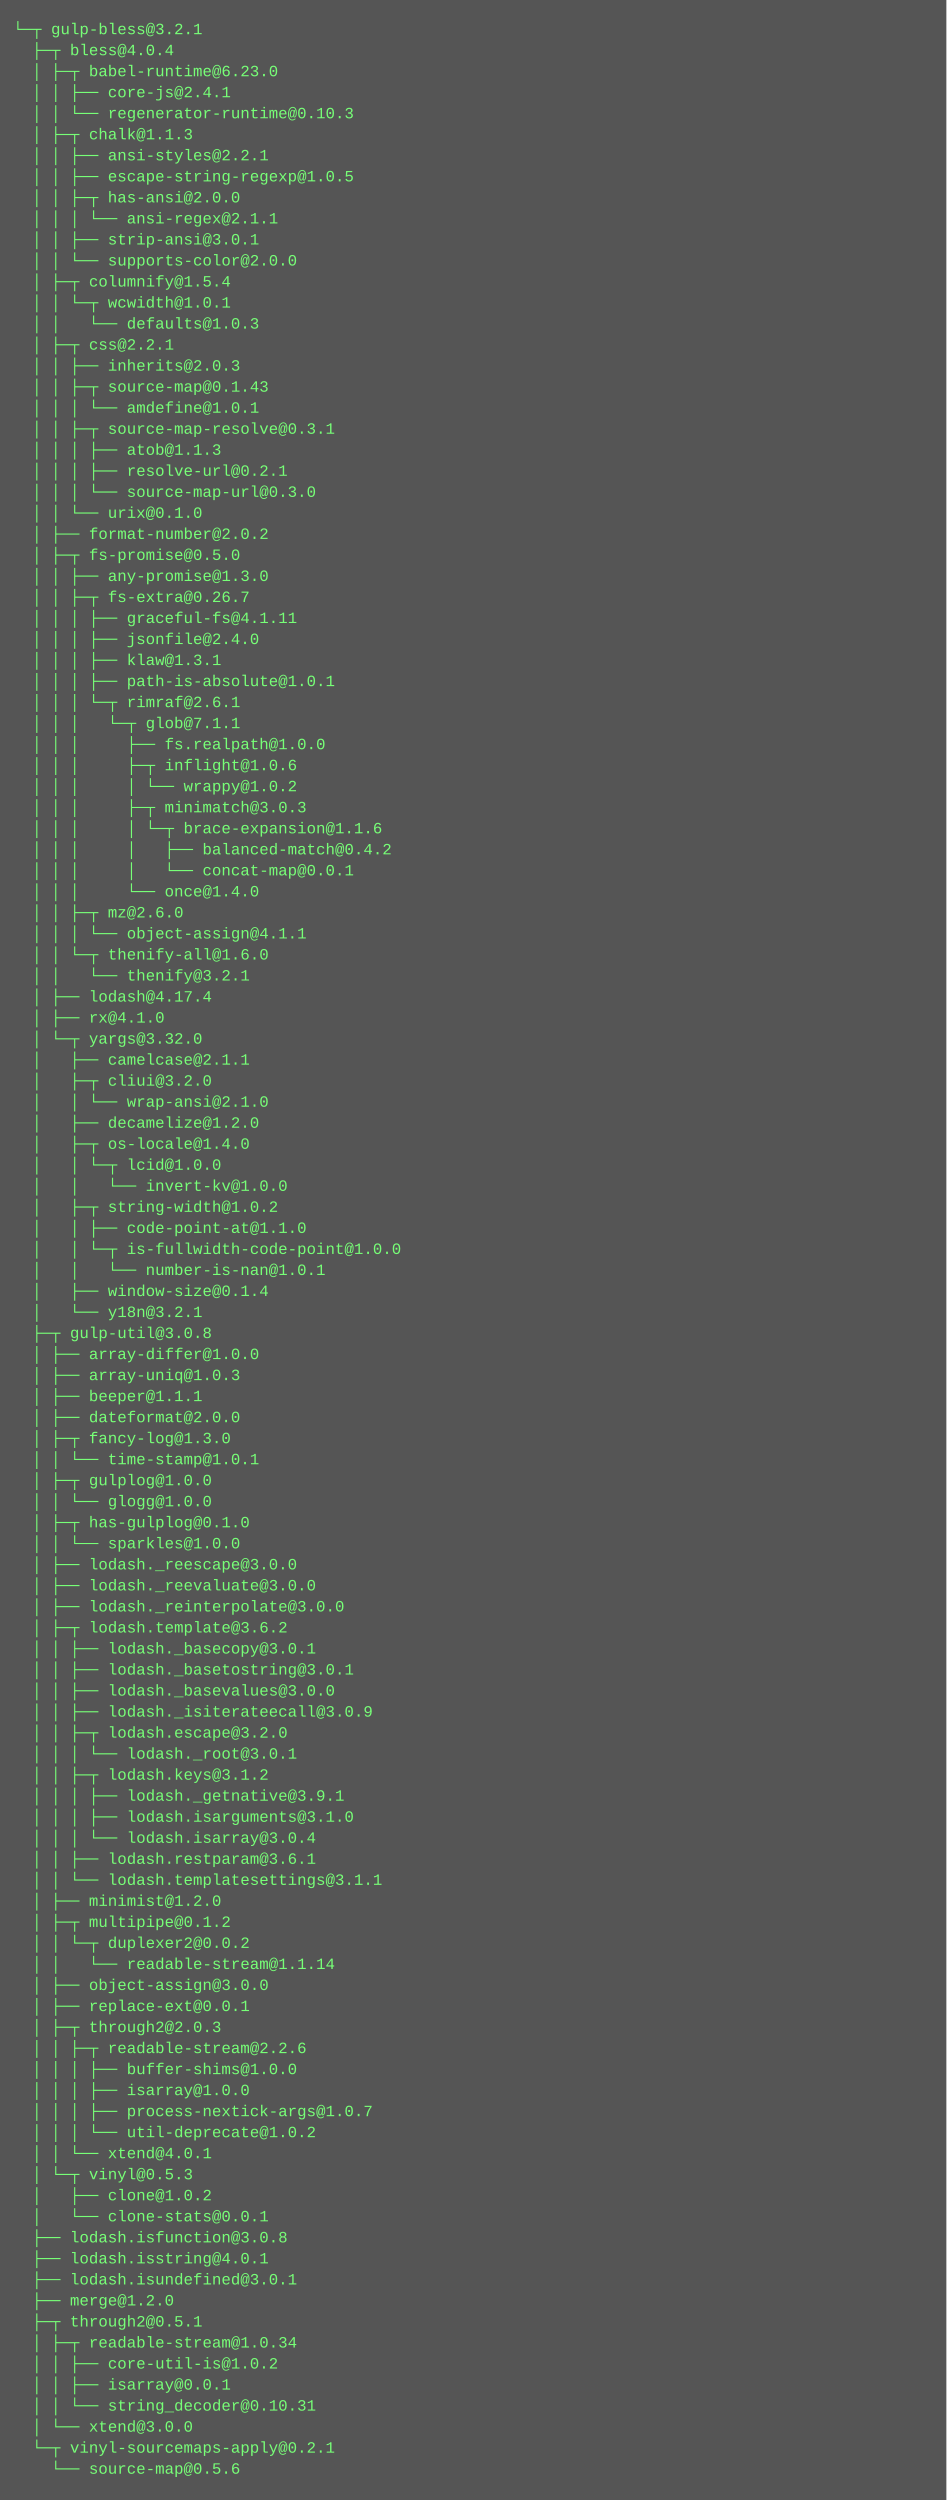
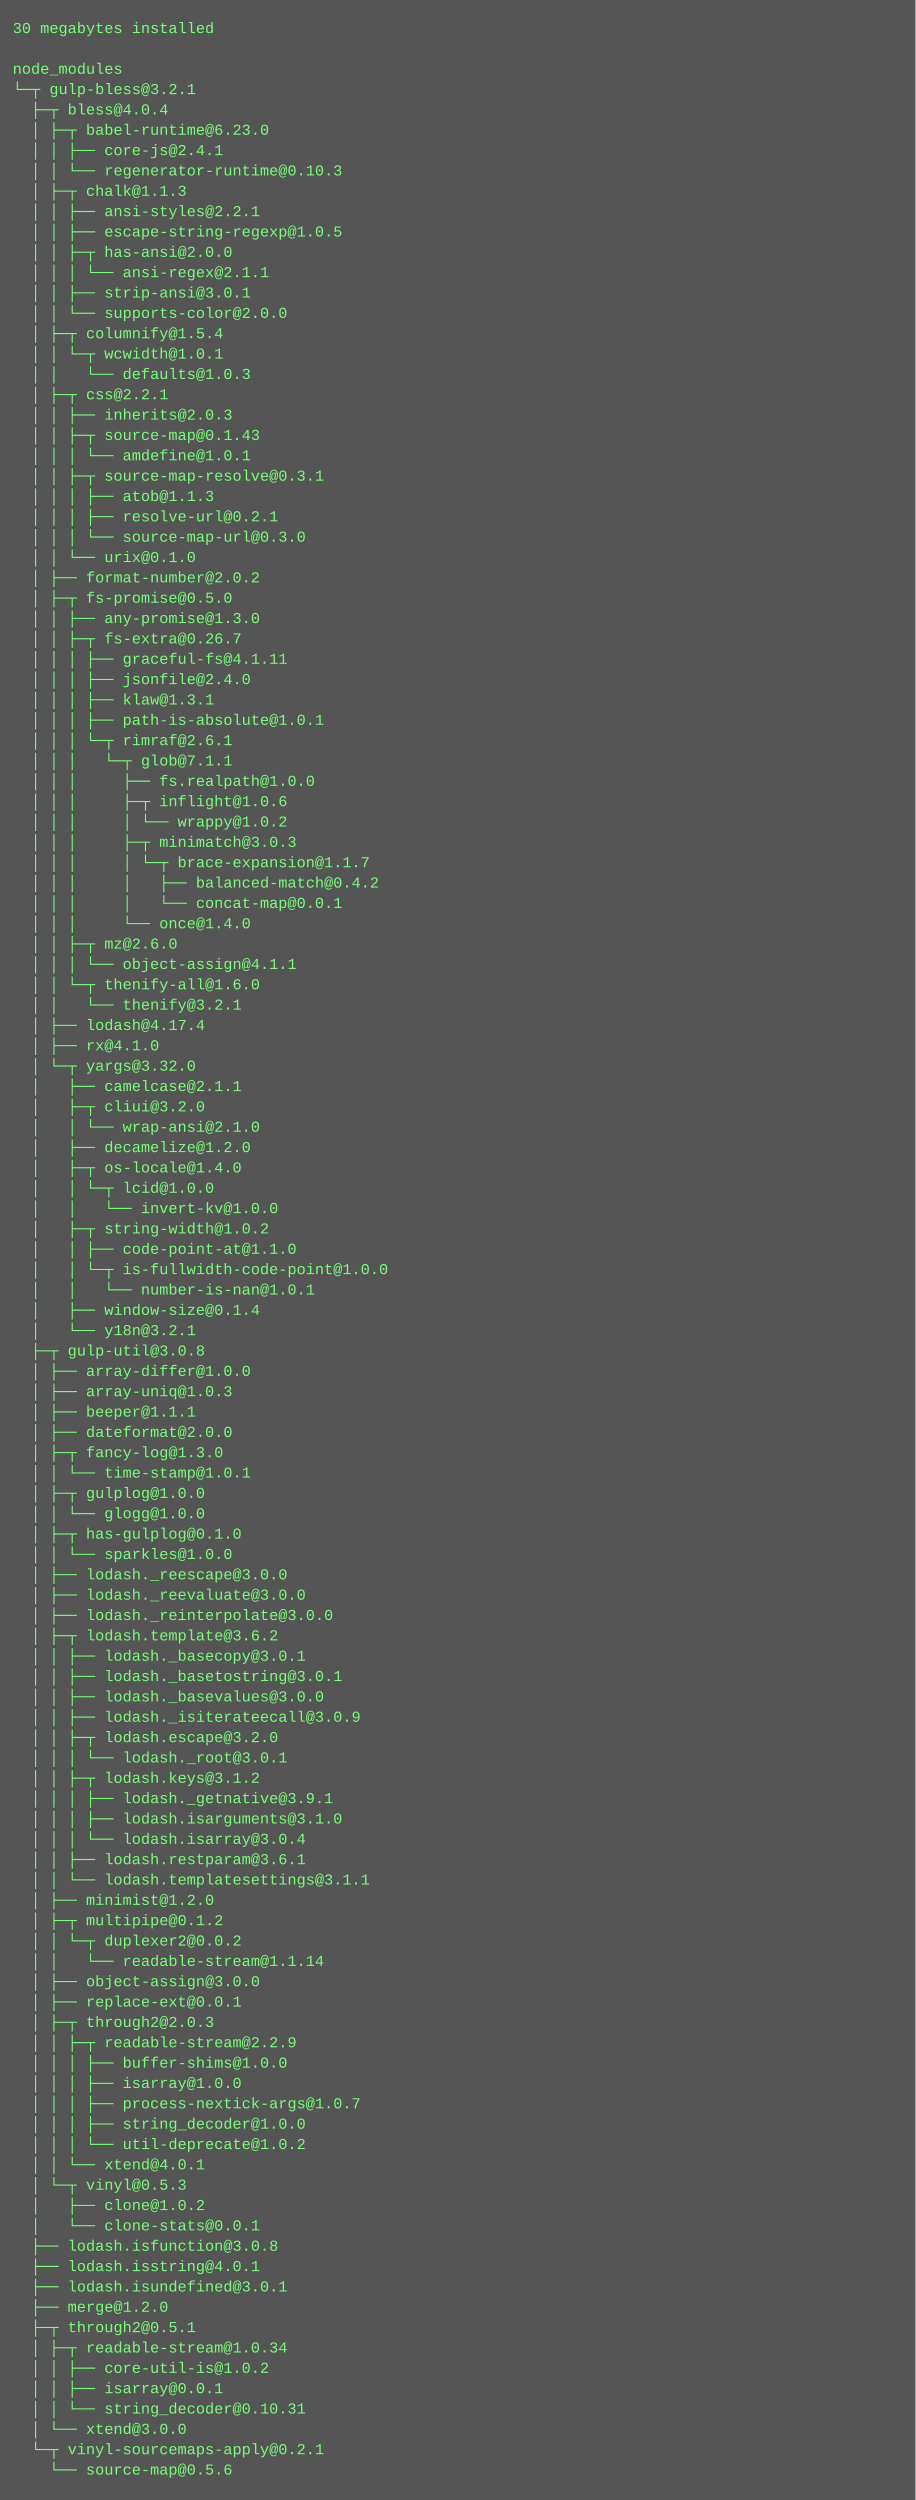
- <svg xmlns="http://www.w3.org/2000/svg" height="1902" width="720">
-   <rect height="1902" fill="#555" width="720" />
+ <svg xmlns="http://www.w3.org/2000/svg" height="1966" width="720">
+   <rect height="1966" fill="#555" width="720" />
  <text fill="#7f7" font-family="Courier New" font-size="12" xml:space="preserve">
-     <tspan x="10" y="26">└─┬ gulp-bless@3.2.1 </tspan>
-     <tspan x="10" y="42">  ├─┬ bless@4.0.4 </tspan>
-     <tspan x="10" y="58">  │ ├─┬ babel-runtime@6.23.0 </tspan>
-     <tspan x="10" y="74">  │ │ ├── core-js@2.4.1 </tspan>
-     <tspan x="10" y="90">  │ │ └── regenerator-runtime@0.10.3 </tspan>
-     <tspan x="10" y="106">  │ ├─┬ chalk@1.1.3 </tspan>
-     <tspan x="10" y="122">  │ │ ├── ansi-styles@2.2.1 </tspan>
-     <tspan x="10" y="138">  │ │ ├── escape-string-regexp@1.0.5 </tspan>
-     <tspan x="10" y="154">  │ │ ├─┬ has-ansi@2.0.0 </tspan>
-     <tspan x="10" y="170">  │ │ │ └── ansi-regex@2.1.1 </tspan>
-     <tspan x="10" y="186">  │ │ ├── strip-ansi@3.0.1 </tspan>
-     <tspan x="10" y="202">  │ │ └── supports-color@2.0.0 </tspan>
-     <tspan x="10" y="218">  │ ├─┬ columnify@1.5.4 </tspan>
-     <tspan x="10" y="234">  │ │ └─┬ wcwidth@1.0.1 </tspan>
-     <tspan x="10" y="250">  │ │   └── defaults@1.0.3 </tspan>
-     <tspan x="10" y="266">  │ ├─┬ css@2.2.1 </tspan>
-     <tspan x="10" y="282">  │ │ ├── inherits@2.0.3 </tspan>
-     <tspan x="10" y="298">  │ │ ├─┬ source-map@0.1.43 </tspan>
-     <tspan x="10" y="314">  │ │ │ └── amdefine@1.0.1 </tspan>
-     <tspan x="10" y="330">  │ │ ├─┬ source-map-resolve@0.3.1 </tspan>
-     <tspan x="10" y="346">  │ │ │ ├── atob@1.1.3 </tspan>
-     <tspan x="10" y="362">  │ │ │ ├── resolve-url@0.2.1 </tspan>
-     <tspan x="10" y="378">  │ │ │ └── source-map-url@0.3.0 </tspan>
-     <tspan x="10" y="394">  │ │ └── urix@0.1.0 </tspan>
-     <tspan x="10" y="410">  │ ├── format-number@2.0.2 </tspan>
-     <tspan x="10" y="426">  │ ├─┬ fs-promise@0.5.0 </tspan>
-     <tspan x="10" y="442">  │ │ ├── any-promise@1.3.0 </tspan>
-     <tspan x="10" y="458">  │ │ ├─┬ fs-extra@0.26.7 </tspan>
-     <tspan x="10" y="474">  │ │ │ ├── graceful-fs@4.1.11 </tspan>
-     <tspan x="10" y="490">  │ │ │ ├── jsonfile@2.4.0 </tspan>
-     <tspan x="10" y="506">  │ │ │ ├── klaw@1.3.1 </tspan>
-     <tspan x="10" y="522">  │ │ │ ├── path-is-absolute@1.0.1 </tspan>
-     <tspan x="10" y="538">  │ │ │ └─┬ rimraf@2.6.1 </tspan>
-     <tspan x="10" y="554">  │ │ │   └─┬ glob@7.1.1 </tspan>
-     <tspan x="10" y="570">  │ │ │     ├── fs.realpath@1.0.0 </tspan>
-     <tspan x="10" y="586">  │ │ │     ├─┬ inflight@1.0.6 </tspan>
-     <tspan x="10" y="602">  │ │ │     │ └── wrappy@1.0.2 </tspan>
-     <tspan x="10" y="618">  │ │ │     ├─┬ minimatch@3.0.3 </tspan>
-     <tspan x="10" y="634">  │ │ │     │ └─┬ brace-expansion@1.1.6 </tspan>
-     <tspan x="10" y="650">  │ │ │     │   ├── balanced-match@0.4.2 </tspan>
-     <tspan x="10" y="666">  │ │ │     │   └── concat-map@0.0.1 </tspan>
-     <tspan x="10" y="682">  │ │ │     └── once@1.4.0 </tspan>
-     <tspan x="10" y="698">  │ │ ├─┬ mz@2.6.0 </tspan>
-     <tspan x="10" y="714">  │ │ │ └── object-assign@4.1.1 </tspan>
-     <tspan x="10" y="730">  │ │ └─┬ thenify-all@1.6.0 </tspan>
-     <tspan x="10" y="746">  │ │   └── thenify@3.2.1 </tspan>
-     <tspan x="10" y="762">  │ ├── lodash@4.17.4 </tspan>
-     <tspan x="10" y="778">  │ ├── rx@4.1.0 </tspan>
-     <tspan x="10" y="794">  │ └─┬ yargs@3.32.0 </tspan>
-     <tspan x="10" y="810">  │   ├── camelcase@2.1.1 </tspan>
-     <tspan x="10" y="826">  │   ├─┬ cliui@3.2.0 </tspan>
-     <tspan x="10" y="842">  │   │ └── wrap-ansi@2.1.0 </tspan>
-     <tspan x="10" y="858">  │   ├── decamelize@1.2.0 </tspan>
-     <tspan x="10" y="874">  │   ├─┬ os-locale@1.4.0 </tspan>
-     <tspan x="10" y="890">  │   │ └─┬ lcid@1.0.0 </tspan>
-     <tspan x="10" y="906">  │   │   └── invert-kv@1.0.0 </tspan>
-     <tspan x="10" y="922">  │   ├─┬ string-width@1.0.2 </tspan>
-     <tspan x="10" y="938">  │   │ ├── code-point-at@1.1.0 </tspan>
-     <tspan x="10" y="954">  │   │ └─┬ is-fullwidth-code-point@1.0.0 </tspan>
-     <tspan x="10" y="970">  │   │   └── number-is-nan@1.0.1 </tspan>
-     <tspan x="10" y="986">  │   ├── window-size@0.1.4 </tspan>
-     <tspan x="10" y="1002">  │   └── y18n@3.2.1 </tspan>
-     <tspan x="10" y="1018">  ├─┬ gulp-util@3.0.8 </tspan>
-     <tspan x="10" y="1034">  │ ├── array-differ@1.0.0 </tspan>
-     <tspan x="10" y="1050">  │ ├── array-uniq@1.0.3 </tspan>
-     <tspan x="10" y="1066">  │ ├── beeper@1.1.1 </tspan>
-     <tspan x="10" y="1082">  │ ├── dateformat@2.0.0 </tspan>
-     <tspan x="10" y="1098">  │ ├─┬ fancy-log@1.3.0 </tspan>
-     <tspan x="10" y="1114">  │ │ └── time-stamp@1.0.1 </tspan>
-     <tspan x="10" y="1130">  │ ├─┬ gulplog@1.0.0 </tspan>
-     <tspan x="10" y="1146">  │ │ └── glogg@1.0.0 </tspan>
-     <tspan x="10" y="1162">  │ ├─┬ has-gulplog@0.1.0 </tspan>
-     <tspan x="10" y="1178">  │ │ └── sparkles@1.0.0 </tspan>
-     <tspan x="10" y="1194">  │ ├── lodash._reescape@3.0.0 </tspan>
-     <tspan x="10" y="1210">  │ ├── lodash._reevaluate@3.0.0 </tspan>
-     <tspan x="10" y="1226">  │ ├── lodash._reinterpolate@3.0.0 </tspan>
-     <tspan x="10" y="1242">  │ ├─┬ lodash.template@3.6.2 </tspan>
-     <tspan x="10" y="1258">  │ │ ├── lodash._basecopy@3.0.1 </tspan>
-     <tspan x="10" y="1274">  │ │ ├── lodash._basetostring@3.0.1 </tspan>
-     <tspan x="10" y="1290">  │ │ ├── lodash._basevalues@3.0.0 </tspan>
-     <tspan x="10" y="1306">  │ │ ├── lodash._isiterateecall@3.0.9 </tspan>
-     <tspan x="10" y="1322">  │ │ ├─┬ lodash.escape@3.2.0 </tspan>
-     <tspan x="10" y="1338">  │ │ │ └── lodash._root@3.0.1 </tspan>
-     <tspan x="10" y="1354">  │ │ ├─┬ lodash.keys@3.1.2 </tspan>
-     <tspan x="10" y="1370">  │ │ │ ├── lodash._getnative@3.9.1 </tspan>
-     <tspan x="10" y="1386">  │ │ │ ├── lodash.isarguments@3.1.0 </tspan>
-     <tspan x="10" y="1402">  │ │ │ └── lodash.isarray@3.0.4 </tspan>
-     <tspan x="10" y="1418">  │ │ ├── lodash.restparam@3.6.1 </tspan>
-     <tspan x="10" y="1434">  │ │ └── lodash.templatesettings@3.1.1 </tspan>
-     <tspan x="10" y="1450">  │ ├── minimist@1.2.0 </tspan>
-     <tspan x="10" y="1466">  │ ├─┬ multipipe@0.1.2 </tspan>
-     <tspan x="10" y="1482">  │ │ └─┬ duplexer2@0.0.2 </tspan>
-     <tspan x="10" y="1498">  │ │   └── readable-stream@1.1.14 </tspan>
-     <tspan x="10" y="1514">  │ ├── object-assign@3.0.0 </tspan>
-     <tspan x="10" y="1530">  │ ├── replace-ext@0.0.1 </tspan>
-     <tspan x="10" y="1546">  │ ├─┬ through2@2.0.3 </tspan>
-     <tspan x="10" y="1562">  │ │ ├─┬ readable-stream@2.2.6 </tspan>
-     <tspan x="10" y="1578">  │ │ │ ├── buffer-shims@1.0.0 </tspan>
-     <tspan x="10" y="1594">  │ │ │ ├── isarray@1.0.0 </tspan>
-     <tspan x="10" y="1610">  │ │ │ ├── process-nextick-args@1.0.7 </tspan>
-     <tspan x="10" y="1626">  │ │ │ └── util-deprecate@1.0.2 </tspan>
-     <tspan x="10" y="1642">  │ │ └── xtend@4.0.1 </tspan>
-     <tspan x="10" y="1658">  │ └─┬ vinyl@0.5.3 </tspan>
-     <tspan x="10" y="1674">  │   ├── clone@1.0.2 </tspan>
-     <tspan x="10" y="1690">  │   └── clone-stats@0.0.1 </tspan>
-     <tspan x="10" y="1706">  ├── lodash.isfunction@3.0.8 </tspan>
-     <tspan x="10" y="1722">  ├── lodash.isstring@4.0.1 </tspan>
-     <tspan x="10" y="1738">  ├── lodash.isundefined@3.0.1 </tspan>
-     <tspan x="10" y="1754">  ├── merge@1.2.0 </tspan>
-     <tspan x="10" y="1770">  ├─┬ through2@0.5.1 </tspan>
-     <tspan x="10" y="1786">  │ ├─┬ readable-stream@1.0.34 </tspan>
-     <tspan x="10" y="1802">  │ │ ├── core-util-is@1.0.2 </tspan>
-     <tspan x="10" y="1818">  │ │ ├── isarray@0.0.1 </tspan>
-     <tspan x="10" y="1834">  │ │ └── string_decoder@0.10.31 </tspan>
-     <tspan x="10" y="1850">  │ └── xtend@3.0.0 </tspan>
-     <tspan x="10" y="1866">  └─┬ vinyl-sourcemaps-apply@0.2.1 </tspan>
-     <tspan x="10" y="1882">    └── source-map@0.5.6</tspan>
+     <tspan x="10" y="26">30 megabytes installed</tspan>
+     <tspan x="10" y="42" />
+     <tspan x="10" y="58">node_modules</tspan>
+     <tspan x="10" y="74">└─┬ gulp-bless@3.2.1 </tspan>
+     <tspan x="10" y="90">  ├─┬ bless@4.0.4 </tspan>
+     <tspan x="10" y="106">  │ ├─┬ babel-runtime@6.23.0 </tspan>
+     <tspan x="10" y="122">  │ │ ├── core-js@2.4.1 </tspan>
+     <tspan x="10" y="138">  │ │ └── regenerator-runtime@0.10.3 </tspan>
+     <tspan x="10" y="154">  │ ├─┬ chalk@1.1.3 </tspan>
+     <tspan x="10" y="170">  │ │ ├── ansi-styles@2.2.1 </tspan>
+     <tspan x="10" y="186">  │ │ ├── escape-string-regexp@1.0.5 </tspan>
+     <tspan x="10" y="202">  │ │ ├─┬ has-ansi@2.0.0 </tspan>
+     <tspan x="10" y="218">  │ │ │ └── ansi-regex@2.1.1 </tspan>
+     <tspan x="10" y="234">  │ │ ├── strip-ansi@3.0.1 </tspan>
+     <tspan x="10" y="250">  │ │ └── supports-color@2.0.0 </tspan>
+     <tspan x="10" y="266">  │ ├─┬ columnify@1.5.4 </tspan>
+     <tspan x="10" y="282">  │ │ └─┬ wcwidth@1.0.1 </tspan>
+     <tspan x="10" y="298">  │ │   └── defaults@1.0.3 </tspan>
+     <tspan x="10" y="314">  │ ├─┬ css@2.2.1 </tspan>
+     <tspan x="10" y="330">  │ │ ├── inherits@2.0.3 </tspan>
+     <tspan x="10" y="346">  │ │ ├─┬ source-map@0.1.43 </tspan>
+     <tspan x="10" y="362">  │ │ │ └── amdefine@1.0.1 </tspan>
+     <tspan x="10" y="378">  │ │ ├─┬ source-map-resolve@0.3.1 </tspan>
+     <tspan x="10" y="394">  │ │ │ ├── atob@1.1.3 </tspan>
+     <tspan x="10" y="410">  │ │ │ ├── resolve-url@0.2.1 </tspan>
+     <tspan x="10" y="426">  │ │ │ └── source-map-url@0.3.0 </tspan>
+     <tspan x="10" y="442">  │ │ └── urix@0.1.0 </tspan>
+     <tspan x="10" y="458">  │ ├── format-number@2.0.2 </tspan>
+     <tspan x="10" y="474">  │ ├─┬ fs-promise@0.5.0 </tspan>
+     <tspan x="10" y="490">  │ │ ├── any-promise@1.3.0 </tspan>
+     <tspan x="10" y="506">  │ │ ├─┬ fs-extra@0.26.7 </tspan>
+     <tspan x="10" y="522">  │ │ │ ├── graceful-fs@4.1.11 </tspan>
+     <tspan x="10" y="538">  │ │ │ ├── jsonfile@2.4.0 </tspan>
+     <tspan x="10" y="554">  │ │ │ ├── klaw@1.3.1 </tspan>
+     <tspan x="10" y="570">  │ │ │ ├── path-is-absolute@1.0.1 </tspan>
+     <tspan x="10" y="586">  │ │ │ └─┬ rimraf@2.6.1 </tspan>
+     <tspan x="10" y="602">  │ │ │   └─┬ glob@7.1.1 </tspan>
+     <tspan x="10" y="618">  │ │ │     ├── fs.realpath@1.0.0 </tspan>
+     <tspan x="10" y="634">  │ │ │     ├─┬ inflight@1.0.6 </tspan>
+     <tspan x="10" y="650">  │ │ │     │ └── wrappy@1.0.2 </tspan>
+     <tspan x="10" y="666">  │ │ │     ├─┬ minimatch@3.0.3 </tspan>
+     <tspan x="10" y="682">  │ │ │     │ └─┬ brace-expansion@1.1.7 </tspan>
+     <tspan x="10" y="698">  │ │ │     │   ├── balanced-match@0.4.2 </tspan>
+     <tspan x="10" y="714">  │ │ │     │   └── concat-map@0.0.1 </tspan>
+     <tspan x="10" y="730">  │ │ │     └── once@1.4.0 </tspan>
+     <tspan x="10" y="746">  │ │ ├─┬ mz@2.6.0 </tspan>
+     <tspan x="10" y="762">  │ │ │ └── object-assign@4.1.1 </tspan>
+     <tspan x="10" y="778">  │ │ └─┬ thenify-all@1.6.0 </tspan>
+     <tspan x="10" y="794">  │ │   └── thenify@3.2.1 </tspan>
+     <tspan x="10" y="810">  │ ├── lodash@4.17.4 </tspan>
+     <tspan x="10" y="826">  │ ├── rx@4.1.0 </tspan>
+     <tspan x="10" y="842">  │ └─┬ yargs@3.32.0 </tspan>
+     <tspan x="10" y="858">  │   ├── camelcase@2.1.1 </tspan>
+     <tspan x="10" y="874">  │   ├─┬ cliui@3.2.0 </tspan>
+     <tspan x="10" y="890">  │   │ └── wrap-ansi@2.1.0 </tspan>
+     <tspan x="10" y="906">  │   ├── decamelize@1.2.0 </tspan>
+     <tspan x="10" y="922">  │   ├─┬ os-locale@1.4.0 </tspan>
+     <tspan x="10" y="938">  │   │ └─┬ lcid@1.0.0 </tspan>
+     <tspan x="10" y="954">  │   │   └── invert-kv@1.0.0 </tspan>
+     <tspan x="10" y="970">  │   ├─┬ string-width@1.0.2 </tspan>
+     <tspan x="10" y="986">  │   │ ├── code-point-at@1.1.0 </tspan>
+     <tspan x="10" y="1002">  │   │ └─┬ is-fullwidth-code-point@1.0.0 </tspan>
+     <tspan x="10" y="1018">  │   │   └── number-is-nan@1.0.1 </tspan>
+     <tspan x="10" y="1034">  │   ├── window-size@0.1.4 </tspan>
+     <tspan x="10" y="1050">  │   └── y18n@3.2.1 </tspan>
+     <tspan x="10" y="1066">  ├─┬ gulp-util@3.0.8 </tspan>
+     <tspan x="10" y="1082">  │ ├── array-differ@1.0.0 </tspan>
+     <tspan x="10" y="1098">  │ ├── array-uniq@1.0.3 </tspan>
+     <tspan x="10" y="1114">  │ ├── beeper@1.1.1 </tspan>
+     <tspan x="10" y="1130">  │ ├── dateformat@2.0.0 </tspan>
+     <tspan x="10" y="1146">  │ ├─┬ fancy-log@1.3.0 </tspan>
+     <tspan x="10" y="1162">  │ │ └── time-stamp@1.0.1 </tspan>
+     <tspan x="10" y="1178">  │ ├─┬ gulplog@1.0.0 </tspan>
+     <tspan x="10" y="1194">  │ │ └── glogg@1.0.0 </tspan>
+     <tspan x="10" y="1210">  │ ├─┬ has-gulplog@0.1.0 </tspan>
+     <tspan x="10" y="1226">  │ │ └── sparkles@1.0.0 </tspan>
+     <tspan x="10" y="1242">  │ ├── lodash._reescape@3.0.0 </tspan>
+     <tspan x="10" y="1258">  │ ├── lodash._reevaluate@3.0.0 </tspan>
+     <tspan x="10" y="1274">  │ ├── lodash._reinterpolate@3.0.0 </tspan>
+     <tspan x="10" y="1290">  │ ├─┬ lodash.template@3.6.2 </tspan>
+     <tspan x="10" y="1306">  │ │ ├── lodash._basecopy@3.0.1 </tspan>
+     <tspan x="10" y="1322">  │ │ ├── lodash._basetostring@3.0.1 </tspan>
+     <tspan x="10" y="1338">  │ │ ├── lodash._basevalues@3.0.0 </tspan>
+     <tspan x="10" y="1354">  │ │ ├── lodash._isiterateecall@3.0.9 </tspan>
+     <tspan x="10" y="1370">  │ │ ├─┬ lodash.escape@3.2.0 </tspan>
+     <tspan x="10" y="1386">  │ │ │ └── lodash._root@3.0.1 </tspan>
+     <tspan x="10" y="1402">  │ │ ├─┬ lodash.keys@3.1.2 </tspan>
+     <tspan x="10" y="1418">  │ │ │ ├── lodash._getnative@3.9.1 </tspan>
+     <tspan x="10" y="1434">  │ │ │ ├── lodash.isarguments@3.1.0 </tspan>
+     <tspan x="10" y="1450">  │ │ │ └── lodash.isarray@3.0.4 </tspan>
+     <tspan x="10" y="1466">  │ │ ├── lodash.restparam@3.6.1 </tspan>
+     <tspan x="10" y="1482">  │ │ └── lodash.templatesettings@3.1.1 </tspan>
+     <tspan x="10" y="1498">  │ ├── minimist@1.2.0 </tspan>
+     <tspan x="10" y="1514">  │ ├─┬ multipipe@0.1.2 </tspan>
+     <tspan x="10" y="1530">  │ │ └─┬ duplexer2@0.0.2 </tspan>
+     <tspan x="10" y="1546">  │ │   └── readable-stream@1.1.14 </tspan>
+     <tspan x="10" y="1562">  │ ├── object-assign@3.0.0 </tspan>
+     <tspan x="10" y="1578">  │ ├── replace-ext@0.0.1 </tspan>
+     <tspan x="10" y="1594">  │ ├─┬ through2@2.0.3 </tspan>
+     <tspan x="10" y="1610">  │ │ ├─┬ readable-stream@2.2.9 </tspan>
+     <tspan x="10" y="1626">  │ │ │ ├── buffer-shims@1.0.0 </tspan>
+     <tspan x="10" y="1642">  │ │ │ ├── isarray@1.0.0 </tspan>
+     <tspan x="10" y="1658">  │ │ │ ├── process-nextick-args@1.0.7 </tspan>
+     <tspan x="10" y="1674">  │ │ │ ├── string_decoder@1.0.0 </tspan>
+     <tspan x="10" y="1690">  │ │ │ └── util-deprecate@1.0.2 </tspan>
+     <tspan x="10" y="1706">  │ │ └── xtend@4.0.1 </tspan>
+     <tspan x="10" y="1722">  │ └─┬ vinyl@0.5.3 </tspan>
+     <tspan x="10" y="1738">  │   ├── clone@1.0.2 </tspan>
+     <tspan x="10" y="1754">  │   └── clone-stats@0.0.1 </tspan>
+     <tspan x="10" y="1770">  ├── lodash.isfunction@3.0.8 </tspan>
+     <tspan x="10" y="1786">  ├── lodash.isstring@4.0.1 </tspan>
+     <tspan x="10" y="1802">  ├── lodash.isundefined@3.0.1 </tspan>
+     <tspan x="10" y="1818">  ├── merge@1.2.0 </tspan>
+     <tspan x="10" y="1834">  ├─┬ through2@0.5.1 </tspan>
+     <tspan x="10" y="1850">  │ ├─┬ readable-stream@1.0.34 </tspan>
+     <tspan x="10" y="1866">  │ │ ├── core-util-is@1.0.2 </tspan>
+     <tspan x="10" y="1882">  │ │ ├── isarray@0.0.1 </tspan>
+     <tspan x="10" y="1898">  │ │ └── string_decoder@0.10.31 </tspan>
+     <tspan x="10" y="1914">  │ └── xtend@3.0.0 </tspan>
+     <tspan x="10" y="1930">  └─┬ vinyl-sourcemaps-apply@0.2.1 </tspan>
+     <tspan x="10" y="1946">    └── source-map@0.5.6</tspan>
  </text>
</svg>
